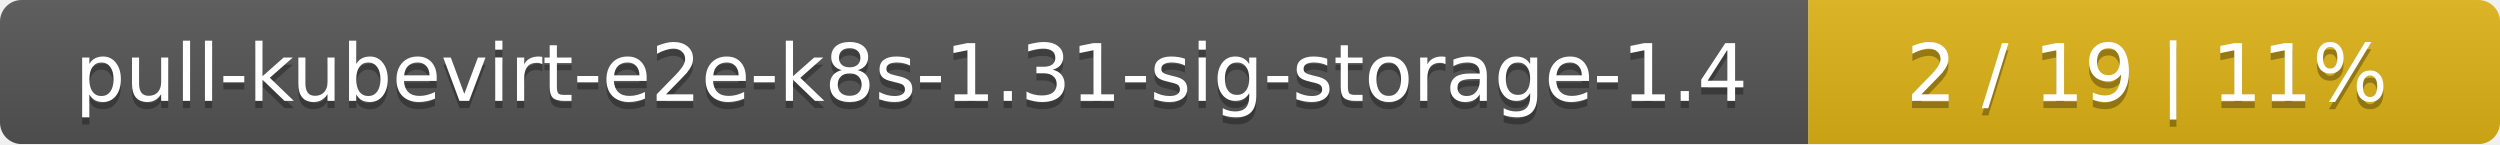
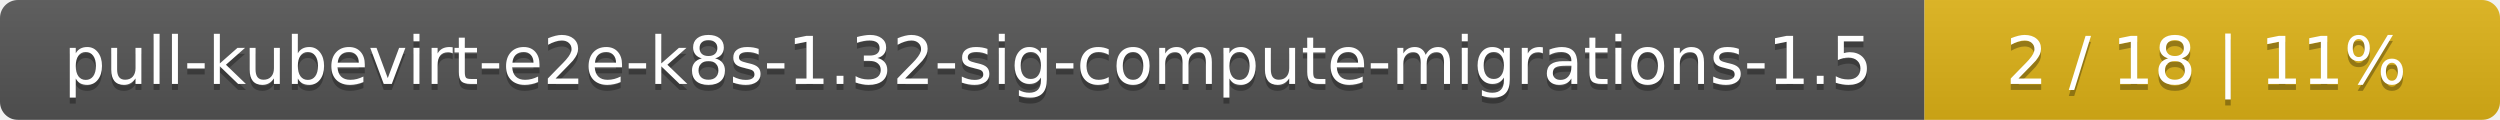
- <svg xmlns="http://www.w3.org/2000/svg" width="347" height="20">
+ <svg xmlns="http://www.w3.org/2000/svg" width="417" height="20">
  <linearGradient id="smooth" x2="0" y2="100%">
    <stop offset="0" stop-color="#bbb" stop-opacity=".1" />
    <stop offset="1" stop-opacity=".1" />
  </linearGradient>
  <mask id="round">
-     <rect width="347" height="20" rx="3" fill="#fff" />
+     <rect width="417" height="20" rx="3" fill="#fff" />
  </mask>
  <g mask="url(#round)">
-     <rect width="251" height="20" fill="#555" />
-     <rect x="251" width="96" height="20" fill="#dfb317" />
-     <rect width="347" height="20" fill="url(#smooth)" />
+     <rect width="321" height="20" fill="#555" />
+     <rect x="321" width="96" height="20" fill="#dfb317" />
+     <rect width="417" height="20" fill="url(#smooth)" />
  </g>
  <g fill="#fff" text-anchor="middle" font-family="DejaVu Sans,Verdana,Geneva,sans-serif" font-size="11">
-     <text x="126.5" y="15" fill="#010101" fill-opacity=".3">pull-kubevirt-e2e-k8s-1.31-sig-storage-1.4</text>
-     <text x="126.5" y="14">pull-kubevirt-e2e-k8s-1.31-sig-storage-1.4</text>
-     <text x="298" y="15" fill="#010101" fill-opacity=".3">2 / 19    |    11%</text>
-     <text x="298" y="14">2 / 19    |    11%</text>
+     <text x="161.5" y="15" fill="#010101" fill-opacity=".3">pull-kubevirt-e2e-k8s-1.32-sig-compute-migrations-1.5</text>
+     <text x="161.5" y="14">pull-kubevirt-e2e-k8s-1.32-sig-compute-migrations-1.5</text>
+     <text x="368" y="15" fill="#010101" fill-opacity=".3">2 / 18    |    11%</text>
+     <text x="368" y="14">2 / 18    |    11%</text>
  </g>
</svg>
